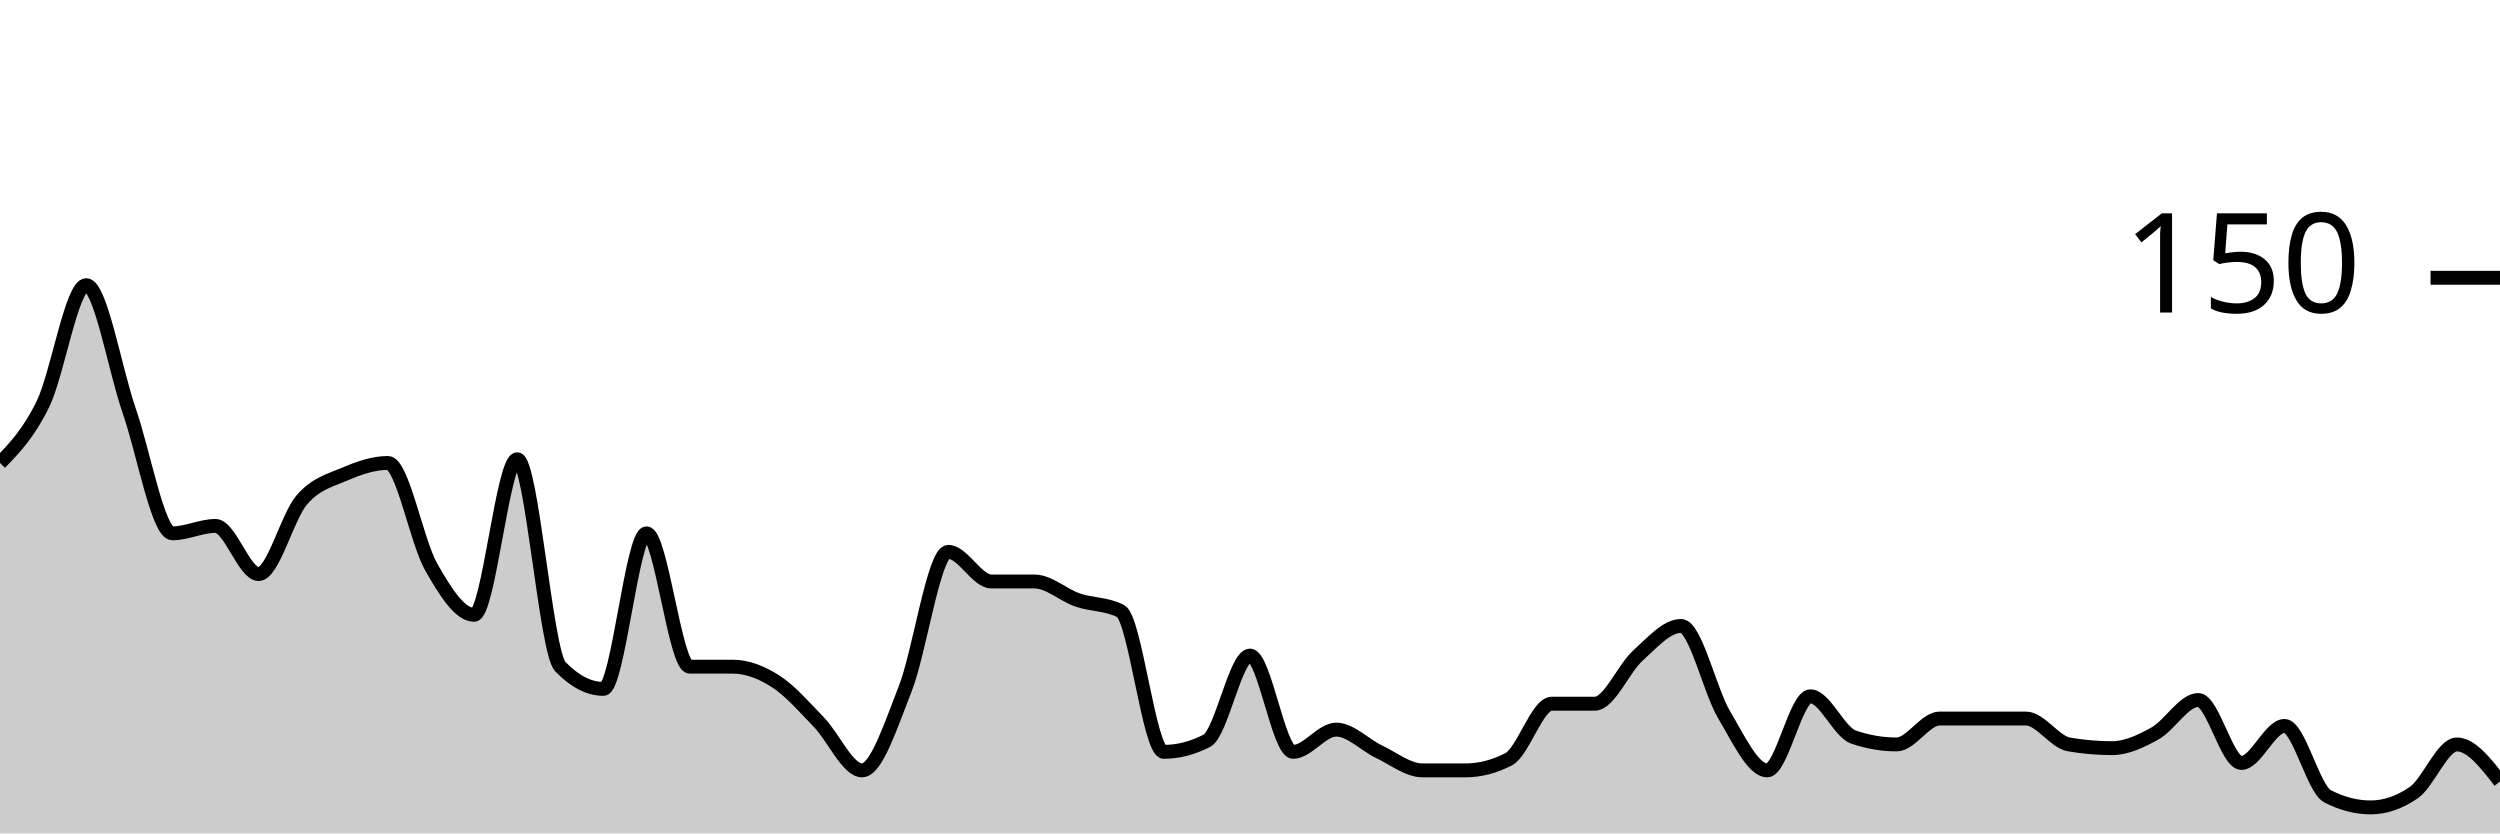
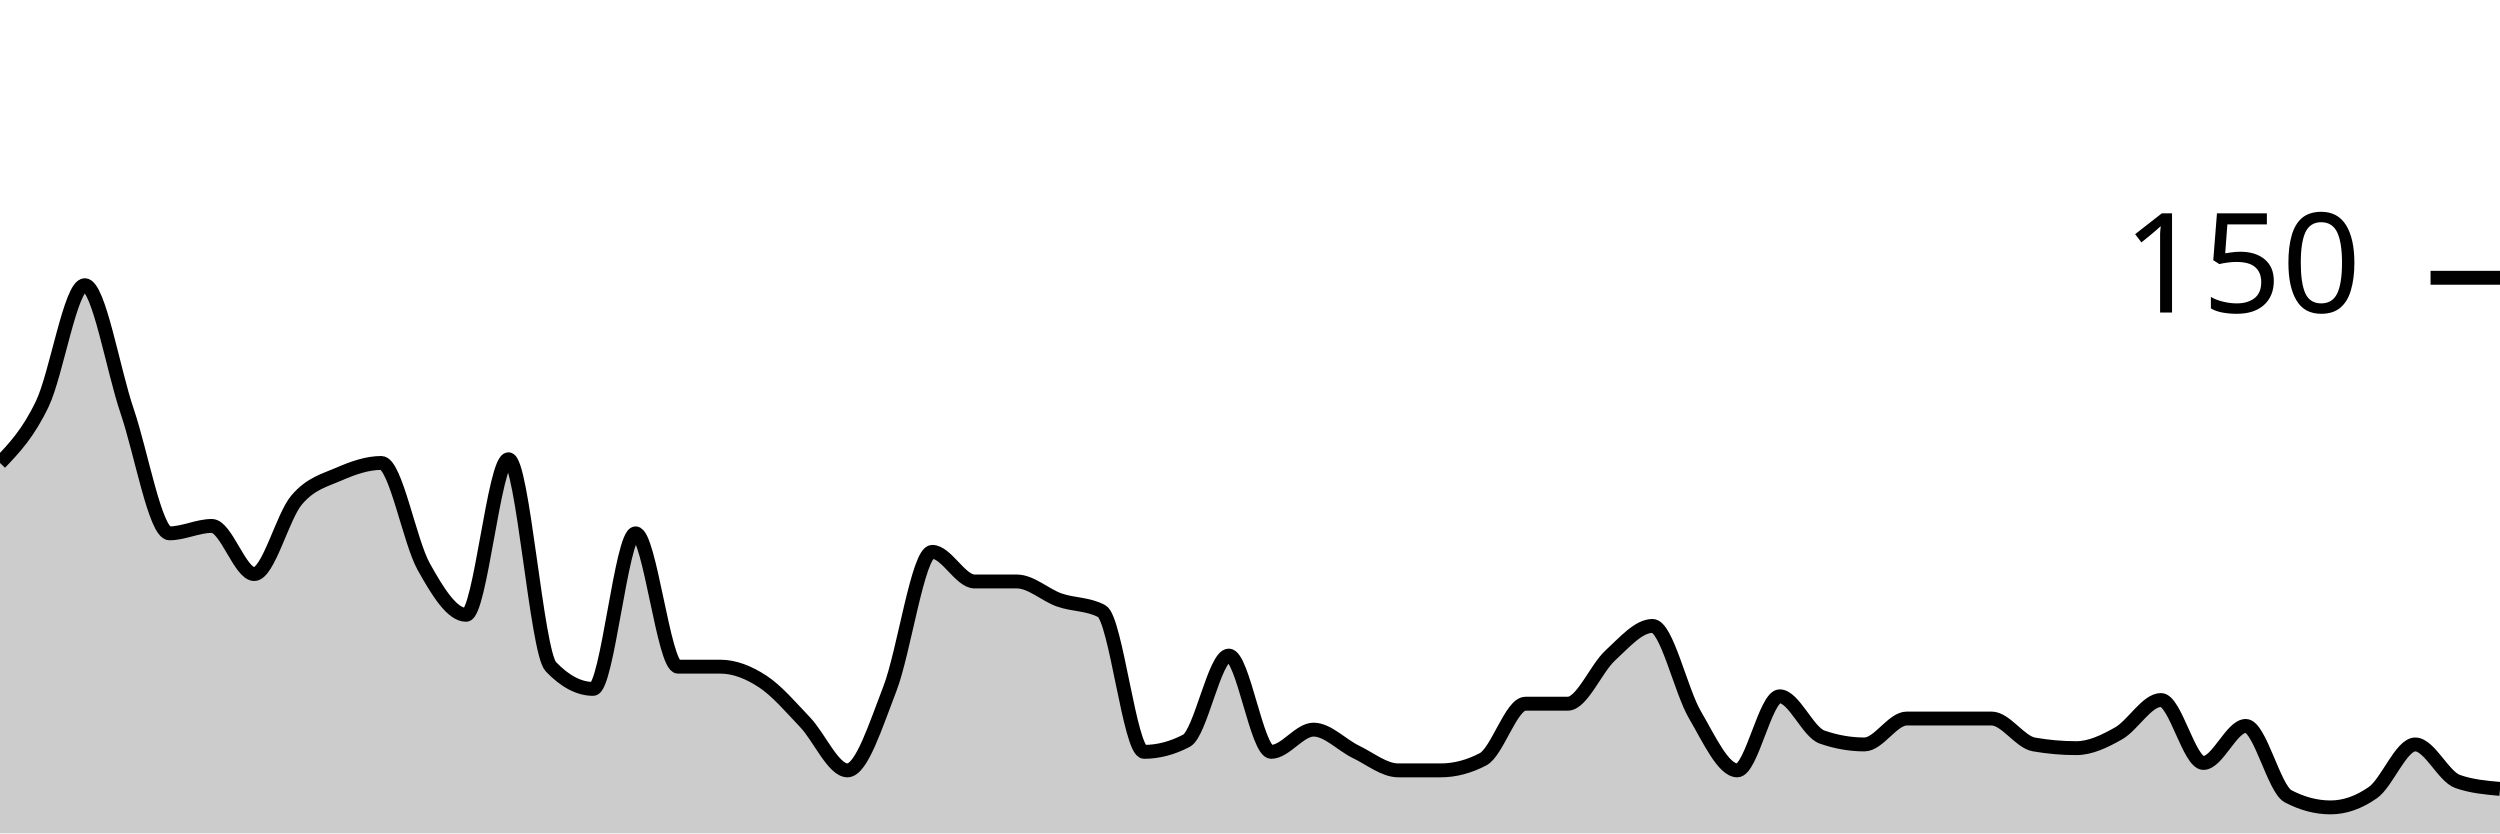
<svg xmlns="http://www.w3.org/2000/svg" viewBox="0 0 180 60">
  <g transform="translate(0,20)">
-     <path class="area" fill="rgba(0, 0, 0, 0.2)" d="M0,13.333C1.034,12.267,2.069,11.2,3.103,9.067C4.138,6.933,5.172,0.533,6.207,0.533C7.241,0.533,8.276,6.622,9.31,9.6C10.345,12.578,11.379,18.4,12.414,18.4C13.448,18.4,14.483,17.867,15.517,17.867C16.552,17.867,17.586,21.333,18.621,21.333C19.655,21.333,20.69,17.2,21.724,16C22.759,14.8,23.793,14.578,24.828,14.133C25.862,13.689,26.897,13.333,27.931,13.333C28.966,13.333,30,18.978,31.034,20.8C32.069,22.622,33.103,24.267,34.138,24.267C35.172,24.267,36.207,13.067,37.241,13.067C38.276,13.067,39.31,26.933,40.345,28C41.379,29.067,42.414,29.6,43.448,29.6C44.483,29.6,45.517,18.4,46.552,18.4C47.586,18.4,48.621,28,49.655,28C50.69,28,51.724,28,52.759,28C53.793,28,54.828,28.4,55.862,29.067C56.897,29.733,57.931,30.933,58.966,32C60,33.067,61.034,35.467,62.069,35.467C63.103,35.467,64.138,32.222,65.172,29.6C66.207,26.978,67.241,19.733,68.276,19.733C69.31,19.733,70.345,21.867,71.379,21.867C72.414,21.867,73.448,21.867,74.483,21.867C75.517,21.867,76.552,22.844,77.586,23.2C78.621,23.556,79.655,23.467,80.69,24C81.724,24.533,82.759,34.133,83.793,34.133C84.828,34.133,85.862,33.867,86.897,33.333C87.931,32.8,88.966,27.2,90,27.2C91.034,27.2,92.069,34.133,93.103,34.133C94.138,34.133,95.172,32.533,96.207,32.533C97.241,32.533,98.276,33.644,99.31,34.133C100.345,34.622,101.379,35.467,102.414,35.467C103.448,35.467,104.483,35.467,105.517,35.467C106.552,35.467,107.586,35.2,108.621,34.667C109.655,34.133,110.69,30.667,111.724,30.667C112.759,30.667,113.793,30.667,114.828,30.667C115.862,30.667,116.897,28.133,117.931,27.2C118.966,26.267,120,25.067,121.034,25.067C122.069,25.067,123.103,29.733,124.138,31.467C125.172,33.2,126.207,35.467,127.241,35.467C128.276,35.467,129.31,30.133,130.345,30.133C131.379,30.133,132.414,32.711,133.448,33.067C134.483,33.422,135.517,33.6,136.552,33.6C137.586,33.6,138.621,31.733,139.655,31.733C140.69,31.733,141.724,31.733,142.759,31.733C143.793,31.733,144.828,31.733,145.862,31.733C146.897,31.733,147.931,33.422,148.966,33.6C150,33.778,151.034,33.867,152.069,33.867C153.103,33.867,154.138,33.378,155.172,32.8C156.207,32.222,157.241,30.4,158.276,30.4C159.31,30.4,160.345,34.933,161.379,34.933C162.414,34.933,163.448,32.267,164.483,32.267C165.517,32.267,166.552,36.8,167.586,37.333C168.621,37.867,169.655,38.133,170.69,38.133C171.724,38.133,172.759,37.778,173.793,37.067C174.828,36.356,175.862,33.6,176.897,33.6C177.931,33.6,178.966,34.933,180,36.267L180,40C178.966,40,177.931,40,176.897,40C175.862,40,174.828,40,173.793,40C172.759,40,171.724,40,170.69,40C169.655,40,168.621,40,167.586,40C166.552,40,165.517,40,164.483,40C163.448,40,162.414,40,161.379,40C160.345,40,159.31,40,158.276,40C157.241,40,156.207,40,155.172,40C154.138,40,153.103,40,152.069,40C151.034,40,150,40,148.966,40C147.931,40,146.897,40,145.862,40C144.828,40,143.793,40,142.759,40C141.724,40,140.69,40,139.655,40C138.621,40,137.586,40,136.552,40C135.517,40,134.483,40,133.448,40C132.414,40,131.379,40,130.345,40C129.31,40,128.276,40,127.241,40C126.207,40,125.172,40,124.138,40C123.103,40,122.069,40,121.034,40C120,40,118.966,40,117.931,40C116.897,40,115.862,40,114.828,40C113.793,40,112.759,40,111.724,40C110.69,40,109.655,40,108.621,40C107.586,40,106.552,40,105.517,40C104.483,40,103.448,40,102.414,40C101.379,40,100.345,40,99.31,40C98.276,40,97.241,40,96.207,40C95.172,40,94.138,40,93.103,40C92.069,40,91.034,40,90,40C88.966,40,87.931,40,86.897,40C85.862,40,84.828,40,83.793,40C82.759,40,81.724,40,80.69,40C79.655,40,78.621,40,77.586,40C76.552,40,75.517,40,74.483,40C73.448,40,72.414,40,71.379,40C70.345,40,69.31,40,68.276,40C67.241,40,66.207,40,65.172,40C64.138,40,63.103,40,62.069,40C61.034,40,60,40,58.966,40C57.931,40,56.897,40,55.862,40C54.828,40,53.793,40,52.759,40C51.724,40,50.69,40,49.655,40C48.621,40,47.586,40,46.552,40C45.517,40,44.483,40,43.448,40C42.414,40,41.379,40,40.345,40C39.31,40,38.276,40,37.241,40C36.207,40,35.172,40,34.138,40C33.103,40,32.069,40,31.034,40C30,40,28.966,40,27.931,40C26.897,40,25.862,40,24.828,40C23.793,40,22.759,40,21.724,40C20.69,40,19.655,40,18.621,40C17.586,40,16.552,40,15.517,40C14.483,40,13.448,40,12.414,40C11.379,40,10.345,40,9.31,40C8.276,40,7.241,40,6.207,40C5.172,40,4.138,40,3.103,40C2.069,40,1.034,40,0,40Z" />
-     <path class="line" stroke="black" fill="none" d="M0,13.333C1.034,12.267,2.069,11.2,3.103,9.067C4.138,6.933,5.172,0.533,6.207,0.533C7.241,0.533,8.276,6.622,9.31,9.6C10.345,12.578,11.379,18.4,12.414,18.4C13.448,18.4,14.483,17.867,15.517,17.867C16.552,17.867,17.586,21.333,18.621,21.333C19.655,21.333,20.69,17.2,21.724,16C22.759,14.8,23.793,14.578,24.828,14.133C25.862,13.689,26.897,13.333,27.931,13.333C28.966,13.333,30,18.978,31.034,20.8C32.069,22.622,33.103,24.267,34.138,24.267C35.172,24.267,36.207,13.067,37.241,13.067C38.276,13.067,39.31,26.933,40.345,28C41.379,29.067,42.414,29.6,43.448,29.6C44.483,29.6,45.517,18.4,46.552,18.4C47.586,18.4,48.621,28,49.655,28C50.69,28,51.724,28,52.759,28C53.793,28,54.828,28.4,55.862,29.067C56.897,29.733,57.931,30.933,58.966,32C60,33.067,61.034,35.467,62.069,35.467C63.103,35.467,64.138,32.222,65.172,29.6C66.207,26.978,67.241,19.733,68.276,19.733C69.31,19.733,70.345,21.867,71.379,21.867C72.414,21.867,73.448,21.867,74.483,21.867C75.517,21.867,76.552,22.844,77.586,23.2C78.621,23.556,79.655,23.467,80.69,24C81.724,24.533,82.759,34.133,83.793,34.133C84.828,34.133,85.862,33.867,86.897,33.333C87.931,32.8,88.966,27.2,90,27.2C91.034,27.2,92.069,34.133,93.103,34.133C94.138,34.133,95.172,32.533,96.207,32.533C97.241,32.533,98.276,33.644,99.31,34.133C100.345,34.622,101.379,35.467,102.414,35.467C103.448,35.467,104.483,35.467,105.517,35.467C106.552,35.467,107.586,35.2,108.621,34.667C109.655,34.133,110.69,30.667,111.724,30.667C112.759,30.667,113.793,30.667,114.828,30.667C115.862,30.667,116.897,28.133,117.931,27.2C118.966,26.267,120,25.067,121.034,25.067C122.069,25.067,123.103,29.733,124.138,31.467C125.172,33.2,126.207,35.467,127.241,35.467C128.276,35.467,129.31,30.133,130.345,30.133C131.379,30.133,132.414,32.711,133.448,33.067C134.483,33.422,135.517,33.6,136.552,33.6C137.586,33.6,138.621,31.733,139.655,31.733C140.69,31.733,141.724,31.733,142.759,31.733C143.793,31.733,144.828,31.733,145.862,31.733C146.897,31.733,147.931,33.422,148.966,33.6C150,33.778,151.034,33.867,152.069,33.867C153.103,33.867,154.138,33.378,155.172,32.8C156.207,32.222,157.241,30.4,158.276,30.4C159.31,30.4,160.345,34.933,161.379,34.933C162.414,34.933,163.448,32.267,164.483,32.267C165.517,32.267,166.552,36.8,167.586,37.333C168.621,37.867,169.655,38.133,170.69,38.133C171.724,38.133,172.759,37.778,173.793,37.067C174.828,36.356,175.862,33.6,176.897,33.6C177.931,33.6,178.966,34.933,180,36.267" />
+     <path class="area" fill="rgba(0, 0, 0, 0.2)" d="M0,13.333C1.017,12.267,2.034,11.2,3.051,9.067C4.068,6.933,5.085,0.533,6.102,0.533C7.119,0.533,8.136,6.622,9.153,9.6C10.169,12.578,11.186,18.4,12.203,18.4C13.22,18.4,14.237,17.867,15.254,17.867C16.271,17.867,17.288,21.333,18.305,21.333C19.322,21.333,20.339,17.2,21.356,16C22.373,14.8,23.39,14.578,24.407,14.133C25.424,13.689,26.441,13.333,27.458,13.333C28.475,13.333,29.492,18.978,30.508,20.8C31.525,22.622,32.542,24.267,33.559,24.267C34.576,24.267,35.593,13.067,36.61,13.067C37.627,13.067,38.644,26.933,39.661,28C40.678,29.067,41.695,29.6,42.712,29.6C43.729,29.6,44.746,18.4,45.763,18.4C46.78,18.4,47.797,28,48.814,28C49.831,28,50.847,28,51.864,28C52.881,28,53.898,28.4,54.915,29.067C55.932,29.733,56.949,30.933,57.966,32C58.983,33.067,60,35.467,61.017,35.467C62.034,35.467,63.051,32.222,64.068,29.6C65.085,26.978,66.102,19.733,67.119,19.733C68.136,19.733,69.153,21.867,70.169,21.867C71.186,21.867,72.203,21.867,73.22,21.867C74.237,21.867,75.254,22.844,76.271,23.2C77.288,23.556,78.305,23.467,79.322,24C80.339,24.533,81.356,34.133,82.373,34.133C83.39,34.133,84.407,33.867,85.424,33.333C86.441,32.8,87.458,27.2,88.475,27.2C89.492,27.2,90.508,34.133,91.525,34.133C92.542,34.133,93.559,32.533,94.576,32.533C95.593,32.533,96.61,33.644,97.627,34.133C98.644,34.622,99.661,35.467,100.678,35.467C101.695,35.467,102.712,35.467,103.729,35.467C104.746,35.467,105.763,35.2,106.78,34.667C107.797,34.133,108.814,30.667,109.831,30.667C110.847,30.667,111.864,30.667,112.881,30.667C113.898,30.667,114.915,28.133,115.932,27.2C116.949,26.267,117.966,25.067,118.983,25.067C120,25.067,121.017,29.733,122.034,31.467C123.051,33.2,124.068,35.467,125.085,35.467C126.102,35.467,127.119,30.133,128.136,30.133C129.153,30.133,130.169,32.711,131.186,33.067C132.203,33.422,133.22,33.6,134.237,33.6C135.254,33.6,136.271,31.733,137.288,31.733C138.305,31.733,139.322,31.733,140.339,31.733C141.356,31.733,142.373,31.733,143.39,31.733C144.407,31.733,145.424,33.422,146.441,33.6C147.458,33.778,148.475,33.867,149.492,33.867C150.508,33.867,151.525,33.378,152.542,32.8C153.559,32.222,154.576,30.4,155.593,30.4C156.61,30.4,157.627,34.933,158.644,34.933C159.661,34.933,160.678,32.267,161.695,32.267C162.712,32.267,163.729,36.8,164.746,37.333C165.763,37.867,166.78,38.133,167.797,38.133C168.814,38.133,169.831,37.778,170.847,37.067C171.864,36.356,172.881,33.6,173.898,33.6C174.915,33.6,175.932,35.911,176.949,36.267C177.966,36.622,178.983,36.711,180,36.8L180,40C178.983,40,177.966,40,176.949,40C175.932,40,174.915,40,173.898,40C172.881,40,171.864,40,170.847,40C169.831,40,168.814,40,167.797,40C166.78,40,165.763,40,164.746,40C163.729,40,162.712,40,161.695,40C160.678,40,159.661,40,158.644,40C157.627,40,156.61,40,155.593,40C154.576,40,153.559,40,152.542,40C151.525,40,150.508,40,149.492,40C148.475,40,147.458,40,146.441,40C145.424,40,144.407,40,143.39,40C142.373,40,141.356,40,140.339,40C139.322,40,138.305,40,137.288,40C136.271,40,135.254,40,134.237,40C133.22,40,132.203,40,131.186,40C130.169,40,129.153,40,128.136,40C127.119,40,126.102,40,125.085,40C124.068,40,123.051,40,122.034,40C121.017,40,120,40,118.983,40C117.966,40,116.949,40,115.932,40C114.915,40,113.898,40,112.881,40C111.864,40,110.847,40,109.831,40C108.814,40,107.797,40,106.78,40C105.763,40,104.746,40,103.729,40C102.712,40,101.695,40,100.678,40C99.661,40,98.644,40,97.627,40C96.61,40,95.593,40,94.576,40C93.559,40,92.542,40,91.525,40C90.508,40,89.492,40,88.475,40C87.458,40,86.441,40,85.424,40C84.407,40,83.39,40,82.373,40C81.356,40,80.339,40,79.322,40C78.305,40,77.288,40,76.271,40C75.254,40,74.237,40,73.22,40C72.203,40,71.186,40,70.169,40C69.153,40,68.136,40,67.119,40C66.102,40,65.085,40,64.068,40C63.051,40,62.034,40,61.017,40C60,40,58.983,40,57.966,40C56.949,40,55.932,40,54.915,40C53.898,40,52.881,40,51.864,40C50.847,40,49.831,40,48.814,40C47.797,40,46.78,40,45.763,40C44.746,40,43.729,40,42.712,40C41.695,40,40.678,40,39.661,40C38.644,40,37.627,40,36.61,40C35.593,40,34.576,40,33.559,40C32.542,40,31.525,40,30.508,40C29.492,40,28.475,40,27.458,40C26.441,40,25.424,40,24.407,40C23.39,40,22.373,40,21.356,40C20.339,40,19.322,40,18.305,40C17.288,40,16.271,40,15.254,40C14.237,40,13.22,40,12.203,40C11.186,40,10.169,40,9.153,40C8.136,40,7.119,40,6.102,40C5.085,40,4.068,40,3.051,40C2.034,40,1.017,40,0,40Z" />
+     <path class="line" stroke="black" fill="none" d="M0,13.333C1.017,12.267,2.034,11.2,3.051,9.067C4.068,6.933,5.085,0.533,6.102,0.533C7.119,0.533,8.136,6.622,9.153,9.6C10.169,12.578,11.186,18.4,12.203,18.4C13.22,18.4,14.237,17.867,15.254,17.867C16.271,17.867,17.288,21.333,18.305,21.333C19.322,21.333,20.339,17.2,21.356,16C22.373,14.8,23.39,14.578,24.407,14.133C25.424,13.689,26.441,13.333,27.458,13.333C28.475,13.333,29.492,18.978,30.508,20.8C31.525,22.622,32.542,24.267,33.559,24.267C34.576,24.267,35.593,13.067,36.61,13.067C37.627,13.067,38.644,26.933,39.661,28C40.678,29.067,41.695,29.6,42.712,29.6C43.729,29.6,44.746,18.4,45.763,18.4C46.78,18.4,47.797,28,48.814,28C49.831,28,50.847,28,51.864,28C52.881,28,53.898,28.4,54.915,29.067C55.932,29.733,56.949,30.933,57.966,32C58.983,33.067,60,35.467,61.017,35.467C62.034,35.467,63.051,32.222,64.068,29.6C65.085,26.978,66.102,19.733,67.119,19.733C68.136,19.733,69.153,21.867,70.169,21.867C71.186,21.867,72.203,21.867,73.22,21.867C74.237,21.867,75.254,22.844,76.271,23.2C77.288,23.556,78.305,23.467,79.322,24C80.339,24.533,81.356,34.133,82.373,34.133C83.39,34.133,84.407,33.867,85.424,33.333C86.441,32.8,87.458,27.2,88.475,27.2C89.492,27.2,90.508,34.133,91.525,34.133C92.542,34.133,93.559,32.533,94.576,32.533C95.593,32.533,96.61,33.644,97.627,34.133C98.644,34.622,99.661,35.467,100.678,35.467C101.695,35.467,102.712,35.467,103.729,35.467C104.746,35.467,105.763,35.2,106.78,34.667C107.797,34.133,108.814,30.667,109.831,30.667C110.847,30.667,111.864,30.667,112.881,30.667C113.898,30.667,114.915,28.133,115.932,27.2C116.949,26.267,117.966,25.067,118.983,25.067C120,25.067,121.017,29.733,122.034,31.467C123.051,33.2,124.068,35.467,125.085,35.467C126.102,35.467,127.119,30.133,128.136,30.133C129.153,30.133,130.169,32.711,131.186,33.067C132.203,33.422,133.22,33.6,134.237,33.6C135.254,33.6,136.271,31.733,137.288,31.733C138.305,31.733,139.322,31.733,140.339,31.733C141.356,31.733,142.373,31.733,143.39,31.733C144.407,31.733,145.424,33.422,146.441,33.6C147.458,33.778,148.475,33.867,149.492,33.867C150.508,33.867,151.525,33.378,152.542,32.8C153.559,32.222,154.576,30.4,155.593,30.4C156.61,30.4,157.627,34.933,158.644,34.933C159.661,34.933,160.678,32.267,161.695,32.267C162.712,32.267,163.729,36.8,164.746,37.333C165.763,37.867,166.78,38.133,167.797,38.133C168.814,38.133,169.831,37.778,170.847,37.067C171.864,36.356,172.881,33.6,173.898,33.6C174.915,33.6,175.932,35.911,176.949,36.267C177.966,36.622,178.983,36.711,180,36.8" />
    <path class="axis-ceiling" stroke-width="1" stroke="black" fill="none" d="M175,0L180,0" />
    <text class="axis-ceiling-label" font-family="sans-serif" text-anchor="end" font-size="10px" x="170" y="2.5">150</text>
  </g>
</svg>
